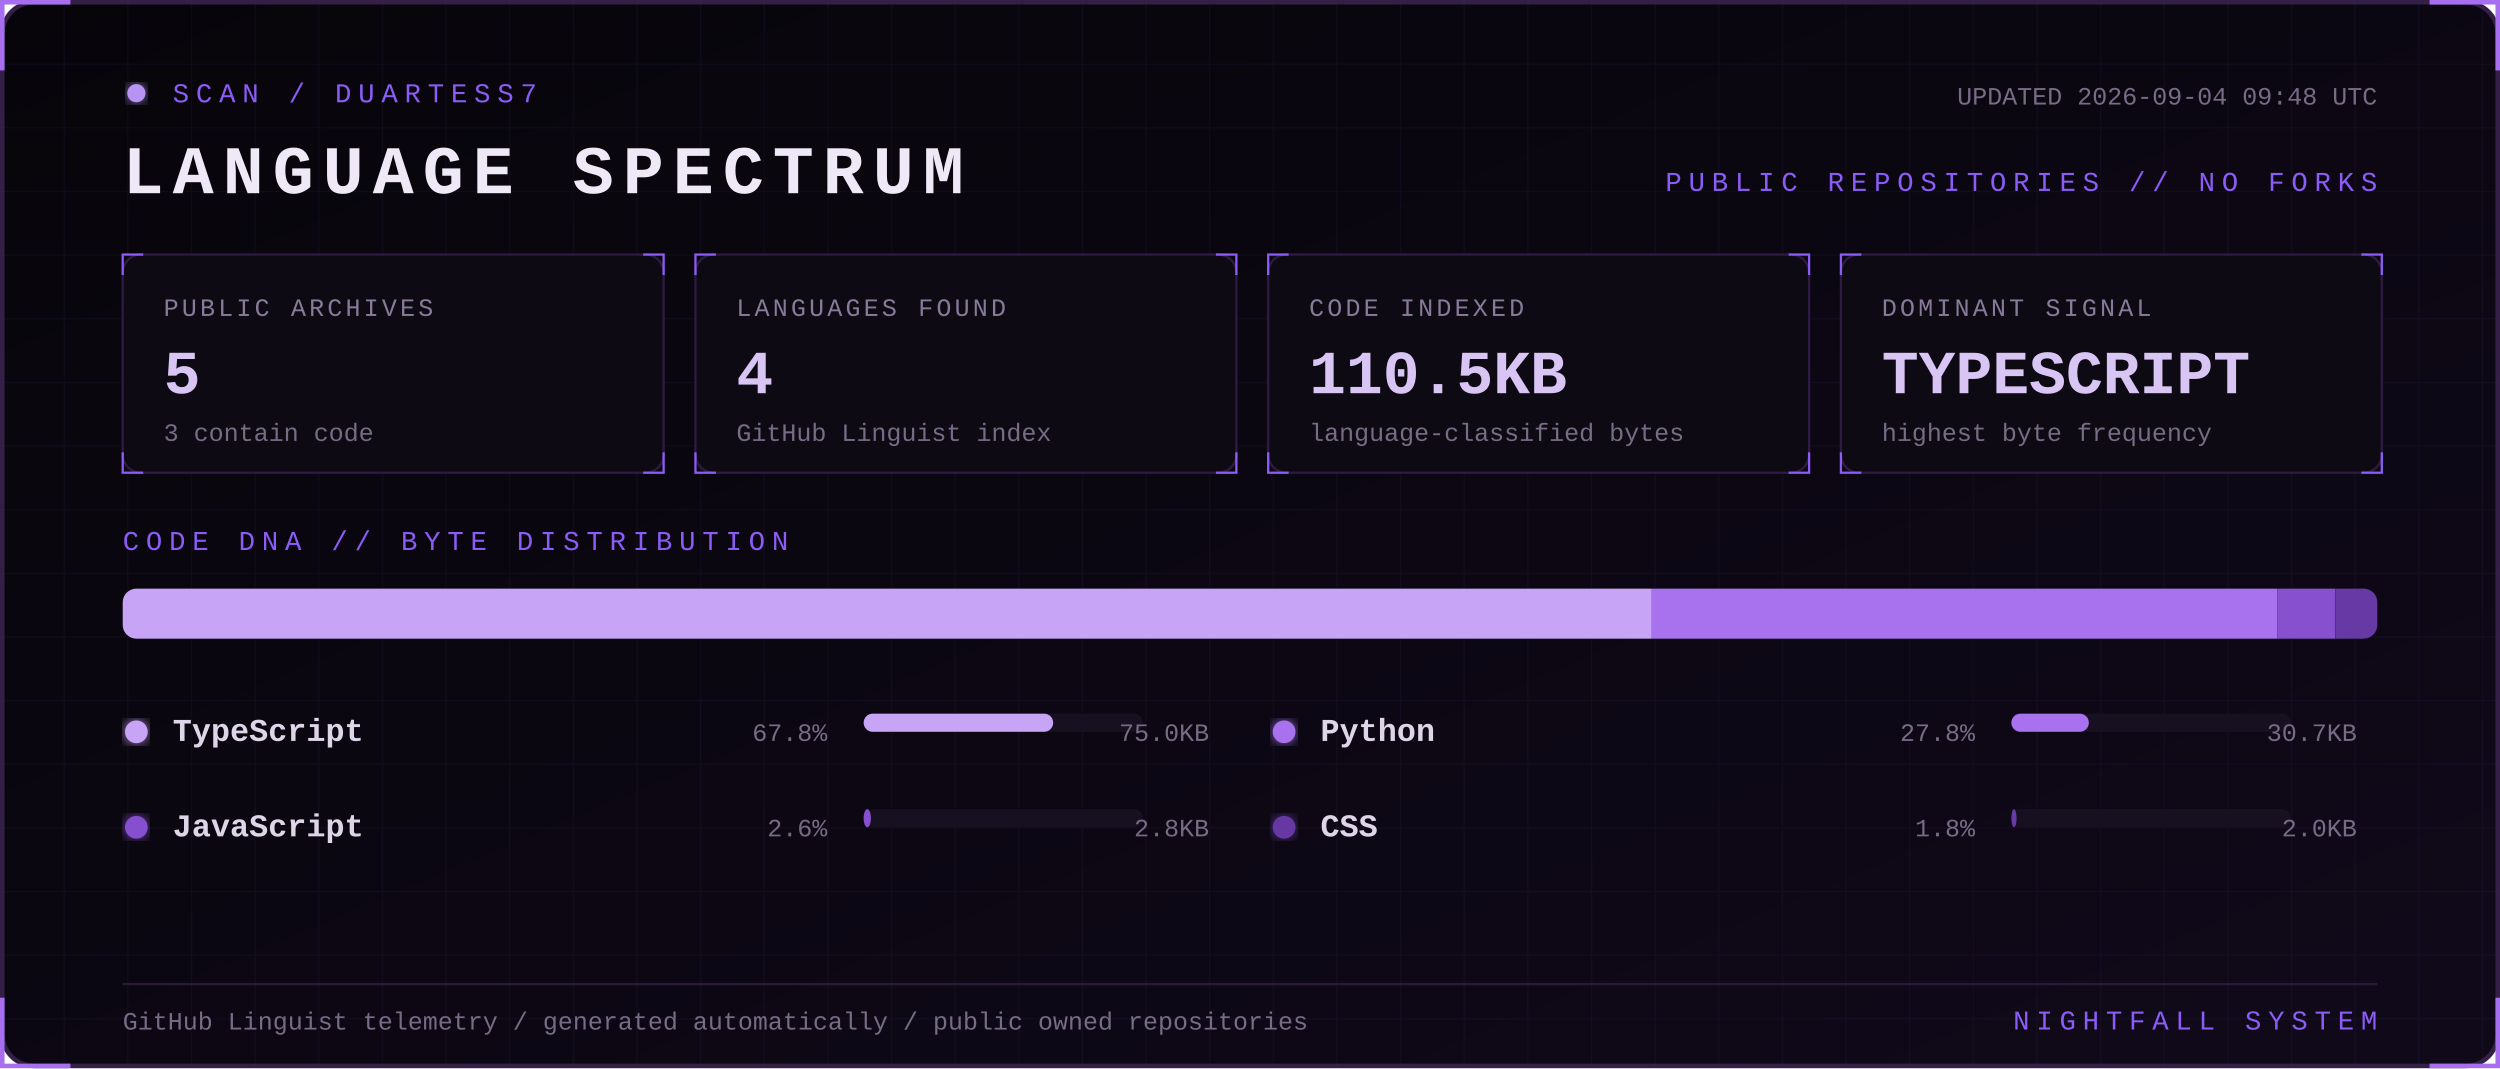
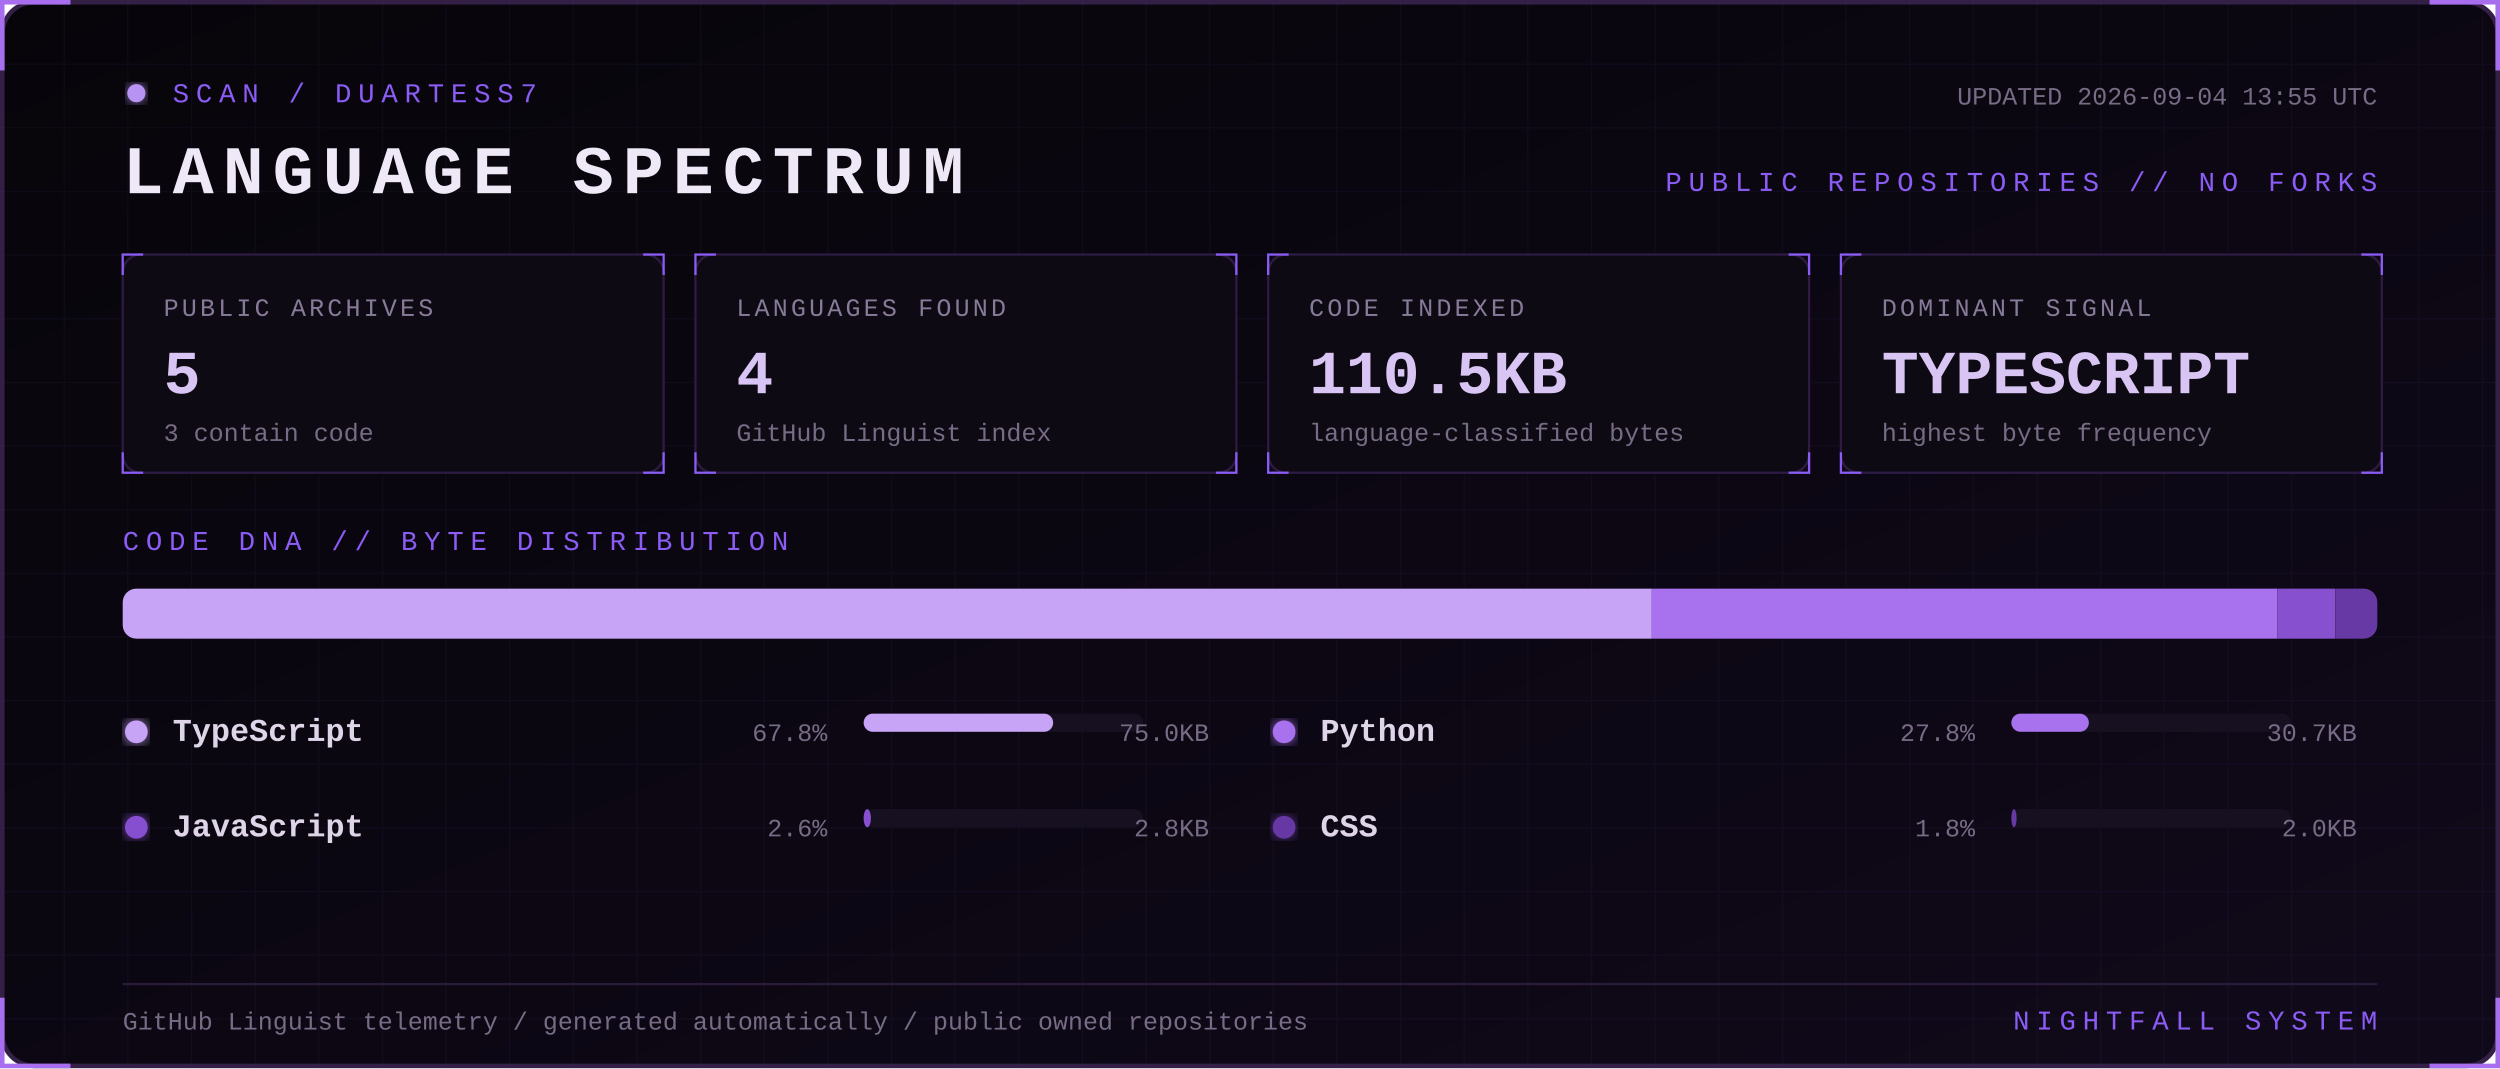
<svg xmlns="http://www.w3.org/2000/svg" width="1100" height="470" viewBox="0 0 1100 470" role="img" aria-labelledby="title desc">
  <defs>
    <linearGradient id="bg" x1="0" y1="0" x2="1" y2="1">
      <stop stop-color="#07050a" />
      <stop offset="1" stop-color="#10091a" />
    </linearGradient>
    <filter id="glow">
      <feGaussianBlur stdDeviation="3" result="b" />
      <feMerge>
        <feMergeNode in="b" />
        <feMergeNode in="SourceGraphic" />
      </feMerge>
    </filter>
    <pattern id="grid" width="28" height="28" patternUnits="userSpaceOnUse">
      <path d="M28 0H0V28" fill="none" stroke="#8b5cf6" stroke-opacity=".055" />
    </pattern>
    <style>
      text { font-family: Consolas, 'Courier New', monospace; }
      .kicker { fill:#8b5cf6; font-size:12px; letter-spacing:3px; }
      .title { fill:#eee8f7; font-size:30px; font-weight:700; letter-spacing:4px; }
      .label { fill:#887a99; font-size:11px; letter-spacing:1.4px; }
      .value { fill:#d8c5f4; font-size:27px; font-weight:700; }
      .detail,.pct { fill:#776b85; font-size:11px; }
      .lang { fill:#ded5e8; font-size:14px; font-weight:700; }
      .blink { animation:blink 1.6s step-end infinite; }
      @keyframes blink { 50% { opacity:.25 } }
    </style>
  </defs>
  <rect x="1" y="1" width="1098" height="468" rx="14" fill="url(#bg)" stroke="#342047" stroke-width="2" />
  <rect x="1" y="1" width="1098" height="468" rx="14" fill="url(#grid)" />
  <path d="M31 1H1v30 M1069 1h30v30 M1099 439v30h-30 M31 469H1v-30" stroke="#a76ff0" stroke-width="2" fill="none" />
  <g transform="translate(54 36)">
    <circle cx="6" cy="5" r="4" fill="#b794f4" filter="url(#glow)" class="blink" />
    <text x="22" y="9" class="kicker">SCAN / DUARTESS7</text>
    <text y="49" class="title">LANGUAGE SPECTRUM</text>
-     <text x="992" y="10" text-anchor="end" class="detail">UPDATED 2026-09-04 09:48 UTC</text>
+     <text x="992" y="10" text-anchor="end" class="detail">UPDATED 2026-09-04 13:55 UTC</text>
    <text x="992" y="48" text-anchor="end" class="kicker">PUBLIC REPOSITORIES // NO FORKS</text>
  </g>
  <g transform="translate(54 112)">
    <rect width="238" height="96" rx="8" fill="#0d0a13" stroke="#2d1b43" />
    <path d="M0 9V0h9 M229 0h9v9 M238 87v9h-9 M9 96H0v-9" stroke="#8b5cf6" fill="none" />
    <text x="18" y="27" class="label">PUBLIC ARCHIVES</text>
    <text x="18" y="61" class="value">5</text>
    <text x="18" y="82" class="detail">3 contain code</text>
  </g>
  <g transform="translate(306 112)">
    <rect width="238" height="96" rx="8" fill="#0d0a13" stroke="#2d1b43" />
    <path d="M0 9V0h9 M229 0h9v9 M238 87v9h-9 M9 96H0v-9" stroke="#8b5cf6" fill="none" />
    <text x="18" y="27" class="label">LANGUAGES FOUND</text>
    <text x="18" y="61" class="value">4</text>
    <text x="18" y="82" class="detail">GitHub Linguist index</text>
  </g>
  <g transform="translate(558 112)">
    <rect width="238" height="96" rx="8" fill="#0d0a13" stroke="#2d1b43" />
    <path d="M0 9V0h9 M229 0h9v9 M238 87v9h-9 M9 96H0v-9" stroke="#8b5cf6" fill="none" />
    <text x="18" y="27" class="label">CODE INDEXED</text>
    <text x="18" y="61" class="value">110.5KB</text>
    <text x="18" y="82" class="detail">language-classified bytes</text>
  </g>
  <g transform="translate(810 112)">
    <rect width="238" height="96" rx="8" fill="#0d0a13" stroke="#2d1b43" />
    <path d="M0 9V0h9 M229 0h9v9 M238 87v9h-9 M9 96H0v-9" stroke="#8b5cf6" fill="none" />
    <text x="18" y="27" class="label">DOMINANT SIGNAL</text>
    <text x="18" y="61" class="value">TYPESCRIPT</text>
    <text x="18" y="82" class="detail">highest byte frequency</text>
  </g>
  <text x="54" y="242" class="kicker">CODE DNA // BYTE DISTRIBUTION</text>
  <rect x="54" y="259" width="992" height="22" rx="6" fill="#171020" />
  <clipPath id="bar">
    <rect x="54" y="259" width="992" height="22" rx="6" />
  </clipPath>
  <g clip-path="url(#bar)">
    <rect x="54.0" y="259" width="672.8" height="22" fill="#c7a4f6" />
    <rect x="726.8" y="259" width="275.3" height="22" fill="#a871ed" />
    <rect x="1002.1" y="259" width="25.5" height="22" fill="#8650cf" />
    <rect x="1027.7" y="259" width="18.3" height="22" fill="#6639a4" />
  </g>
  <g transform="translate(54 326)">
    <circle cx="6" cy="-4" r="5" fill="#c7a4f6" filter="url(#glow)" />
    <text x="22" class="lang">TypeScript</text>
    <text x="310" text-anchor="end" class="pct">67.8%</text>
    <rect x="326" y="-12" width="123" height="8" rx="4" fill="#171020" />
    <rect x="326" y="-12" width="83.4" height="8" rx="4" fill="#c7a4f6" />
    <text x="478" text-anchor="end" class="detail">75.0KB</text>
  </g>
  <g transform="translate(559 326)">
    <circle cx="6" cy="-4" r="5" fill="#a871ed" filter="url(#glow)" />
    <text x="22" class="lang">Python</text>
    <text x="310" text-anchor="end" class="pct">27.8%</text>
    <rect x="326" y="-12" width="123" height="8" rx="4" fill="#171020" />
    <rect x="326" y="-12" width="34.1" height="8" rx="4" fill="#a871ed" />
    <text x="478" text-anchor="end" class="detail">30.7KB</text>
  </g>
  <g transform="translate(54 368)">
    <circle cx="6" cy="-4" r="5" fill="#8650cf" filter="url(#glow)" />
    <text x="22" class="lang">JavaScript</text>
    <text x="310" text-anchor="end" class="pct">2.6%</text>
    <rect x="326" y="-12" width="123" height="8" rx="4" fill="#171020" />
    <rect x="326" y="-12" width="3.2" height="8" rx="4" fill="#8650cf" />
    <text x="478" text-anchor="end" class="detail">2.8KB</text>
  </g>
  <g transform="translate(559 368)">
    <circle cx="6" cy="-4" r="5" fill="#6639a4" filter="url(#glow)" />
    <text x="22" class="lang">CSS</text>
    <text x="310" text-anchor="end" class="pct">1.8%</text>
    <rect x="326" y="-12" width="123" height="8" rx="4" fill="#171020" />
    <rect x="326" y="-12" width="2.3" height="8" rx="4" fill="#6639a4" />
    <text x="478" text-anchor="end" class="detail">2.0KB</text>
  </g>
  <path d="M54 433H1046" stroke="#291b39" />
  <text x="54" y="453" class="detail">GitHub Linguist telemetry / generated automatically / public owned repositories</text>
  <text x="1046" y="453" text-anchor="end" class="kicker">NIGHTFALL SYSTEM</text>
</svg>
